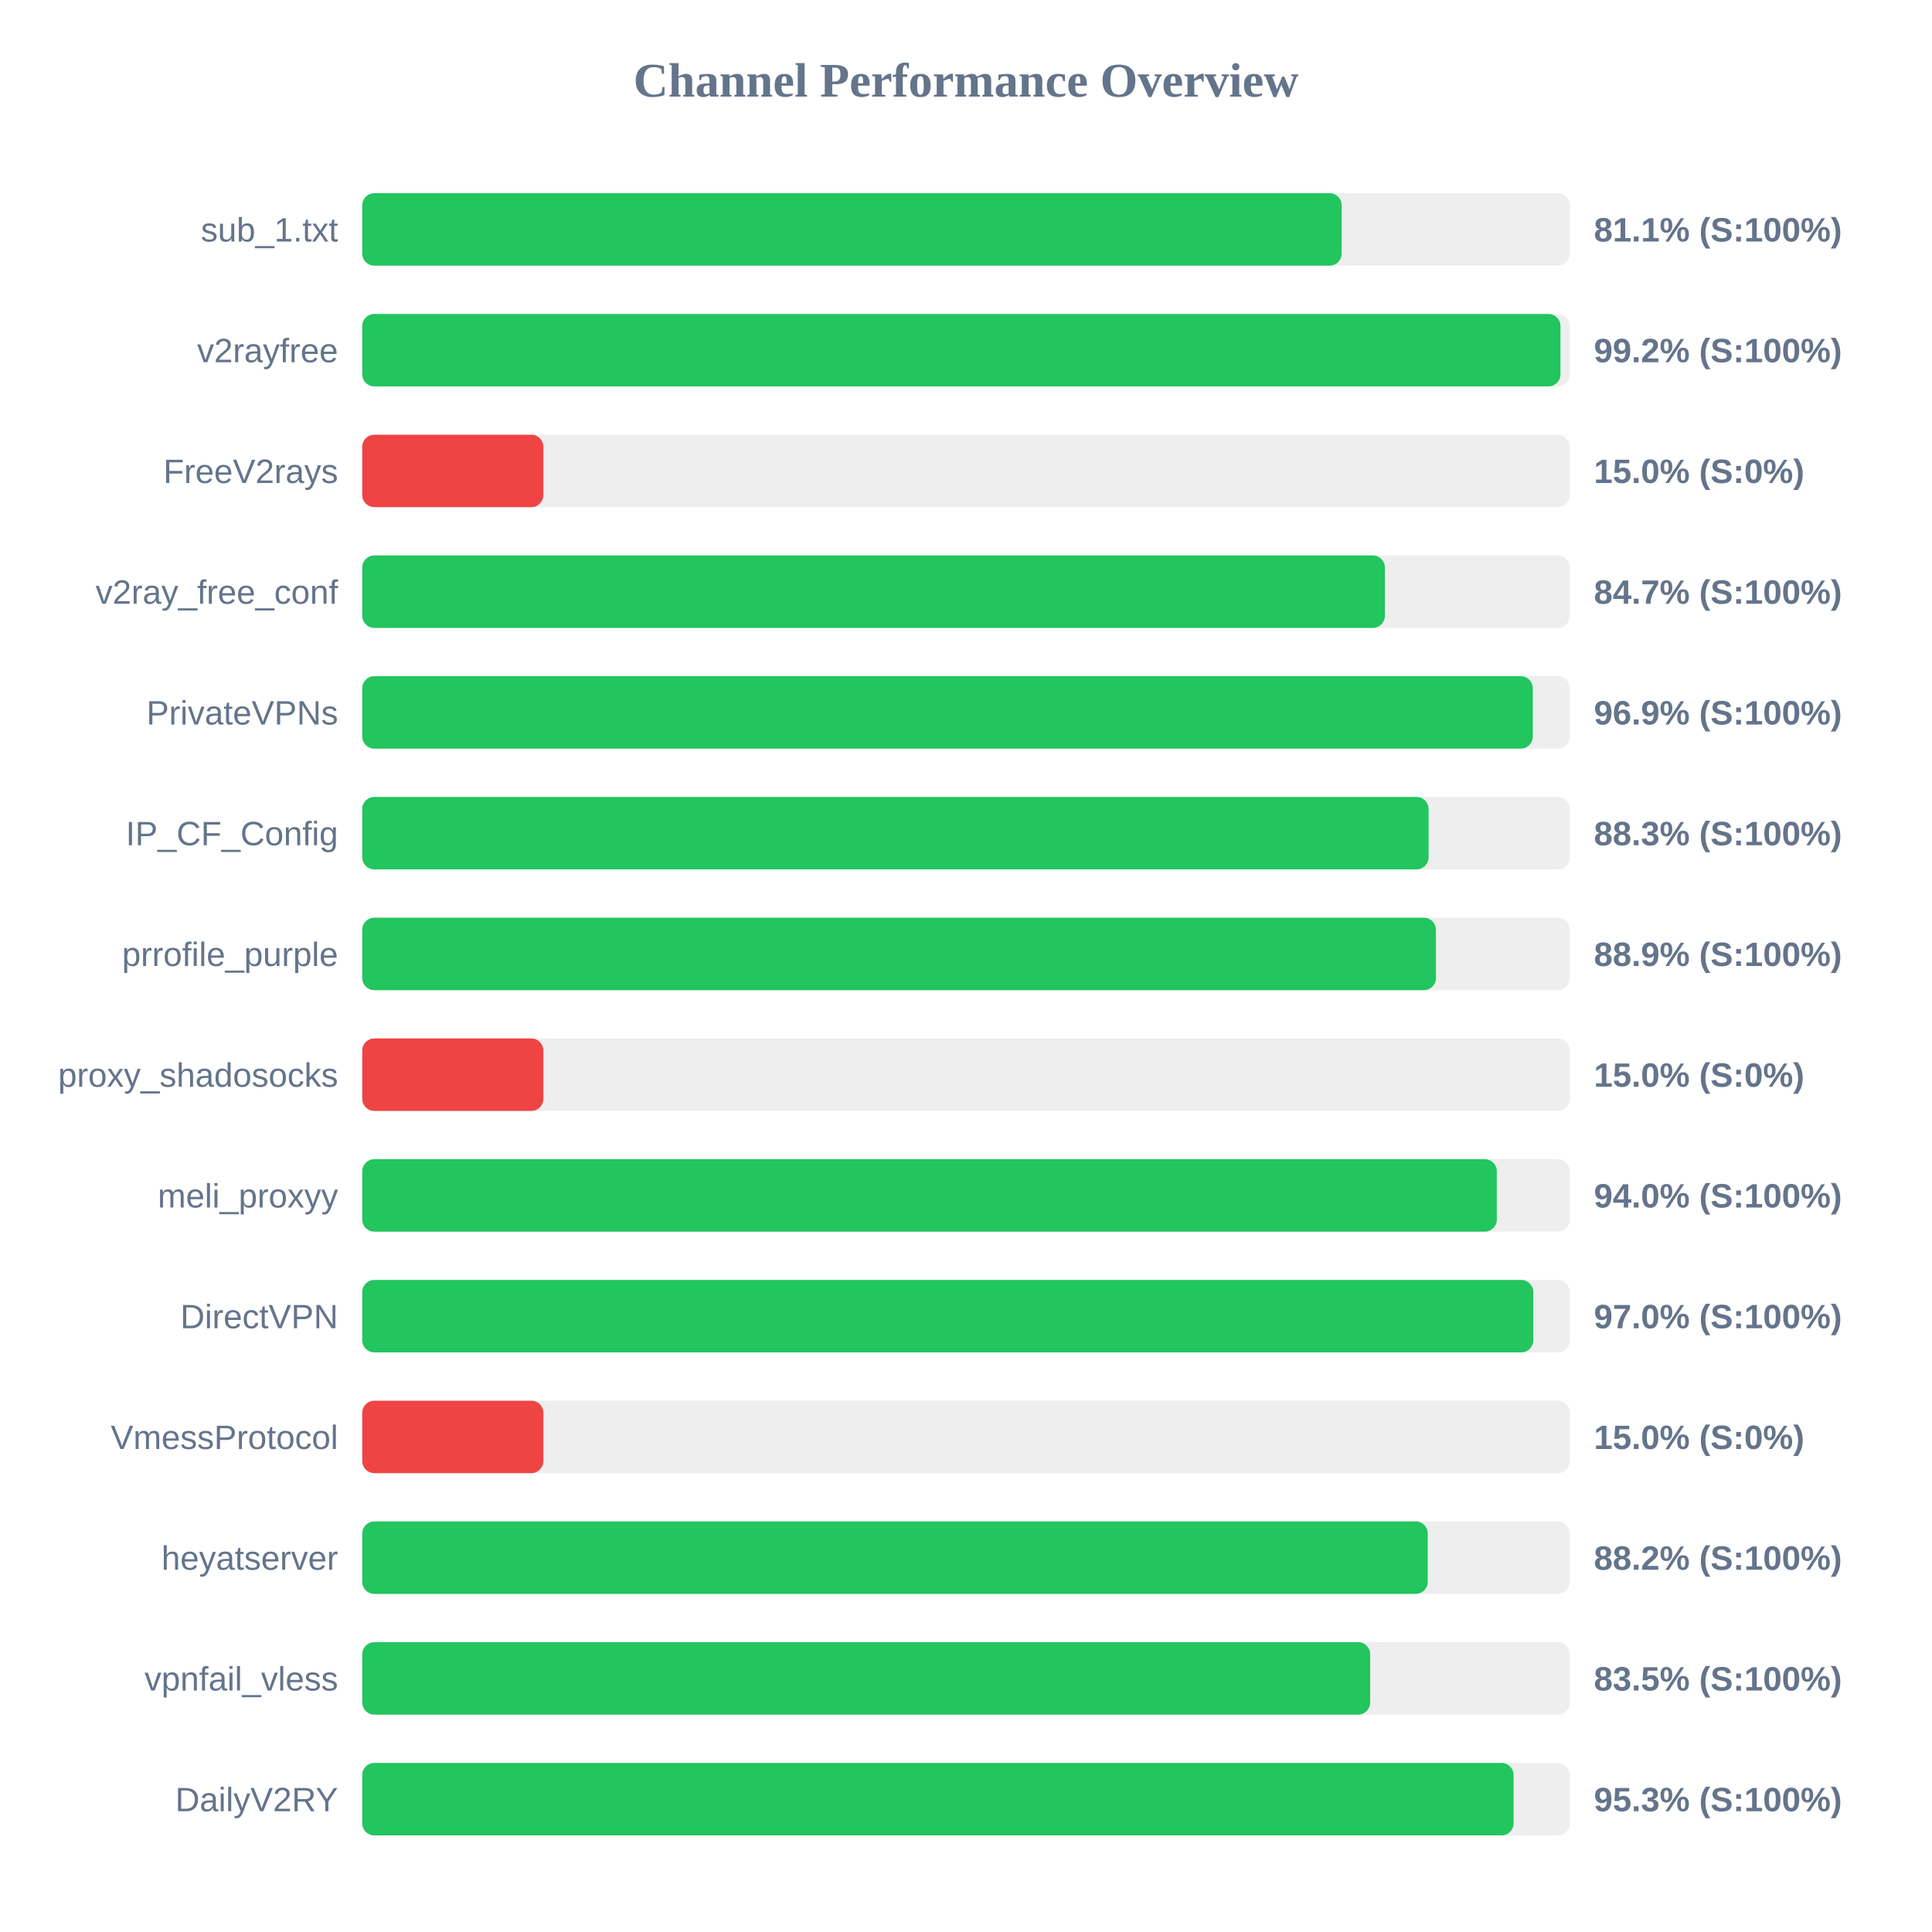
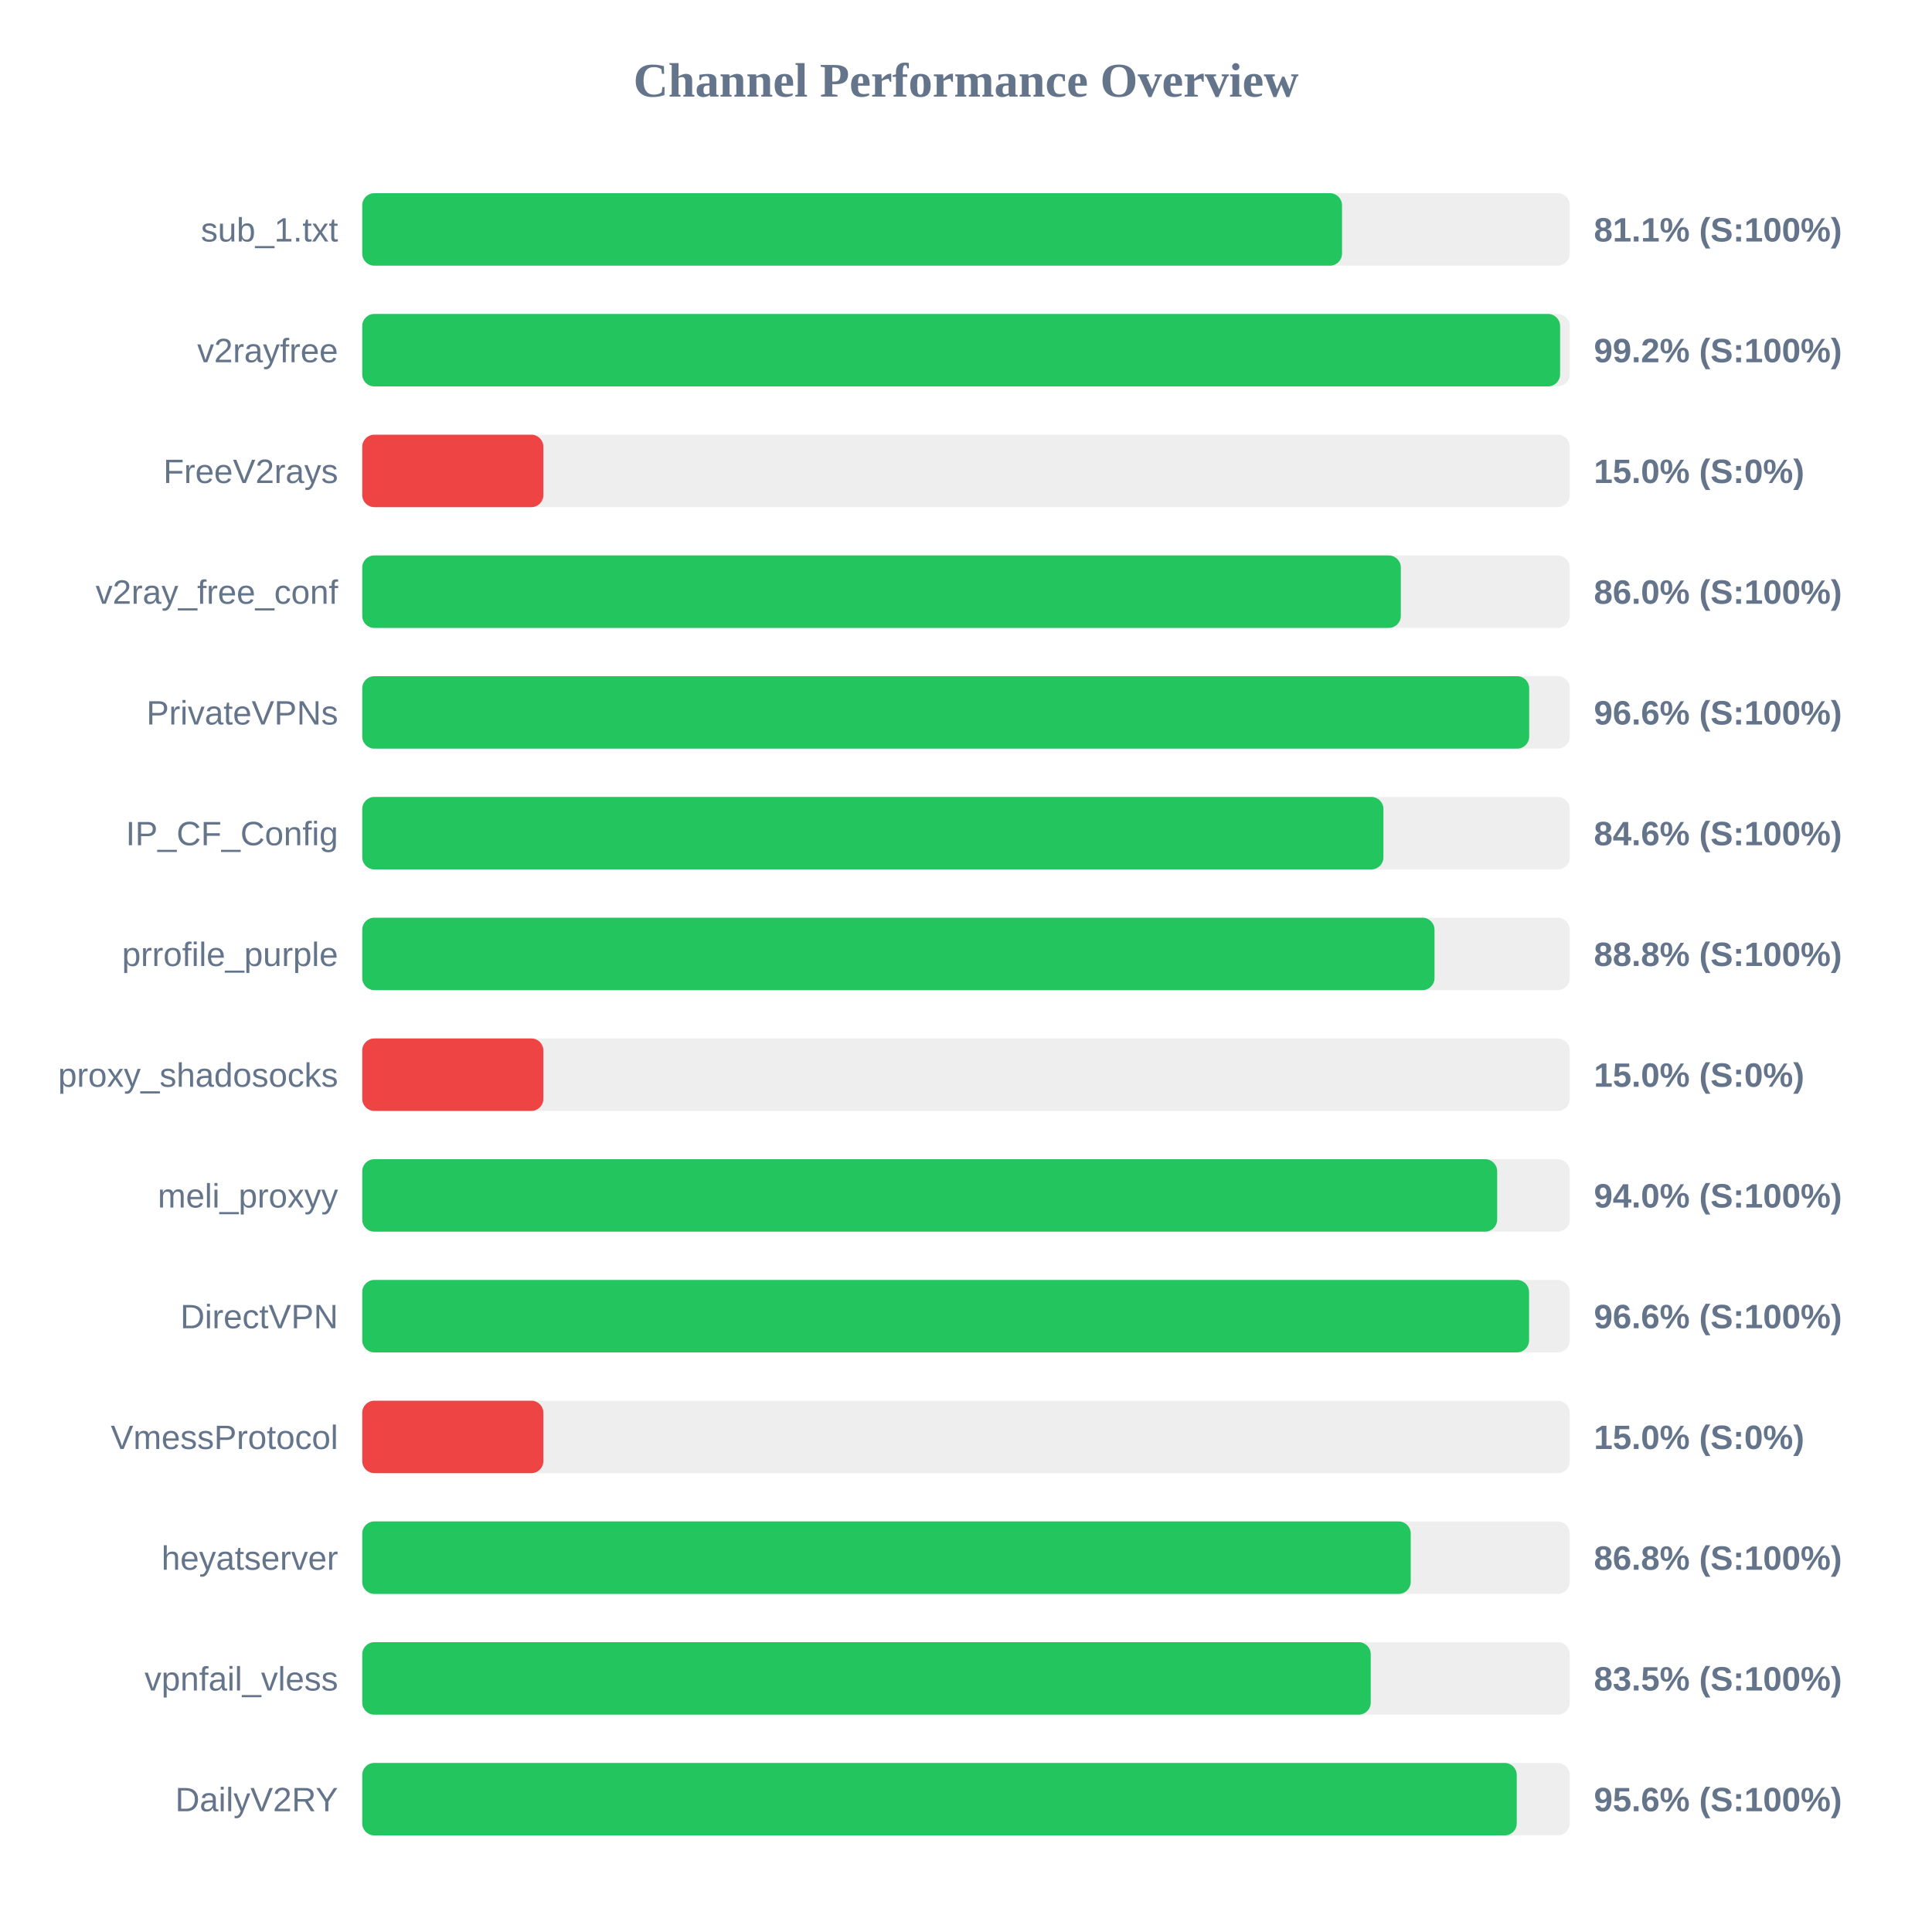
<svg xmlns="http://www.w3.org/2000/svg" width="800" height="800" version="1.1">
  <style>
        .row { font: 14px Arial; fill: #64748b; }
        .score { font: bold 14px Arial; fill: #64748b; }
    </style>
  <text x="400" y="40" text-anchor="middle" font-size="20px" font-weight="bold" fill="#64748b">Channel Performance Overview</text>
  <rect x="150" y="80" width="500" height="30" fill="#eee" rx="5" />
-   <rect x="150" y="80" width="405.55" height="30" fill="#22c55e" rx="5" />
+   <rect x="150" y="80" width="405.7" height="30" fill="#22c55e" rx="5" />
  <text x="140" y="100" text-anchor="end" class="row">sub_1.txt</text>
  <text x="660" y="100" text-anchor="start" class="score">81.1% (S:100%)</text>
  <rect x="150" y="130" width="500" height="30" fill="#eee" rx="5" />
-   <rect x="150" y="130" width="496.15" height="30" fill="#22c55e" rx="5" />
+   <rect x="150" y="130" width="496.0" height="30" fill="#22c55e" rx="5" />
  <text x="140" y="150" text-anchor="end" class="row">v2rayfree</text>
  <text x="660" y="150" text-anchor="start" class="score">99.2% (S:100%)</text>
  <rect x="150" y="180" width="500" height="30" fill="#eee" rx="5" />
  <rect x="150" y="180" width="75.0" height="30" fill="#ef4444" rx="5" />
  <text x="140" y="200" text-anchor="end" class="row">FreeV2rays</text>
  <text x="660" y="200" text-anchor="start" class="score">15.0% (S:0%)</text>
  <rect x="150" y="230" width="500" height="30" fill="#eee" rx="5" />
-   <rect x="150" y="230" width="423.45" height="30" fill="#22c55e" rx="5" />
+   <rect x="150" y="230" width="430.05" height="30" fill="#22c55e" rx="5" />
  <text x="140" y="250" text-anchor="end" class="row">v2ray_free_conf</text>
-   <text x="660" y="250" text-anchor="start" class="score">84.7% (S:100%)</text>
+   <text x="660" y="250" text-anchor="start" class="score">86.0% (S:100%)</text>
  <rect x="150" y="280" width="500" height="30" fill="#eee" rx="5" />
-   <rect x="150" y="280" width="484.7" height="30" fill="#22c55e" rx="5" />
+   <rect x="150" y="280" width="483.2" height="30" fill="#22c55e" rx="5" />
  <text x="140" y="300" text-anchor="end" class="row">PrivateVPNs</text>
-   <text x="660" y="300" text-anchor="start" class="score">96.9% (S:100%)</text>
+   <text x="660" y="300" text-anchor="start" class="score">96.6% (S:100%)</text>
  <rect x="150" y="330" width="500" height="30" fill="#eee" rx="5" />
-   <rect x="150" y="330" width="441.55" height="30" fill="#22c55e" rx="5" />
+   <rect x="150" y="330" width="422.85" height="30" fill="#22c55e" rx="5" />
  <text x="140" y="350" text-anchor="end" class="row">IP_CF_Config</text>
-   <text x="660" y="350" text-anchor="start" class="score">88.3% (S:100%)</text>
+   <text x="660" y="350" text-anchor="start" class="score">84.6% (S:100%)</text>
  <rect x="150" y="380" width="500" height="30" fill="#eee" rx="5" />
-   <rect x="150" y="380" width="444.6" height="30" fill="#22c55e" rx="5" />
+   <rect x="150" y="380" width="444.0" height="30" fill="#22c55e" rx="5" />
  <text x="140" y="400" text-anchor="end" class="row">prrofile_purple</text>
-   <text x="660" y="400" text-anchor="start" class="score">88.9% (S:100%)</text>
+   <text x="660" y="400" text-anchor="start" class="score">88.8% (S:100%)</text>
  <rect x="150" y="430" width="500" height="30" fill="#eee" rx="5" />
  <rect x="150" y="430" width="75.0" height="30" fill="#ef4444" rx="5" />
  <text x="140" y="450" text-anchor="end" class="row">proxy_shadosocks</text>
  <text x="660" y="450" text-anchor="start" class="score">15.0% (S:0%)</text>
  <rect x="150" y="480" width="500" height="30" fill="#eee" rx="5" />
-   <rect x="150" y="480" width="469.8" height="30" fill="#22c55e" rx="5" />
+   <rect x="150" y="480" width="469.95" height="30" fill="#22c55e" rx="5" />
  <text x="140" y="500" text-anchor="end" class="row">meli_proxyy</text>
  <text x="660" y="500" text-anchor="start" class="score">94.0% (S:100%)</text>
  <rect x="150" y="530" width="500" height="30" fill="#eee" rx="5" />
-   <rect x="150" y="530" width="484.9" height="30" fill="#22c55e" rx="5" />
+   <rect x="150" y="530" width="483.15" height="30" fill="#22c55e" rx="5" />
  <text x="140" y="550" text-anchor="end" class="row">DirectVPN</text>
-   <text x="660" y="550" text-anchor="start" class="score">97.0% (S:100%)</text>
+   <text x="660" y="550" text-anchor="start" class="score">96.6% (S:100%)</text>
  <rect x="150" y="580" width="500" height="30" fill="#eee" rx="5" />
  <rect x="150" y="580" width="75.0" height="30" fill="#ef4444" rx="5" />
  <text x="140" y="600" text-anchor="end" class="row">VmessProtocol</text>
  <text x="660" y="600" text-anchor="start" class="score">15.0% (S:0%)</text>
  <rect x="150" y="630" width="500" height="30" fill="#eee" rx="5" />
-   <rect x="150" y="630" width="441.2" height="30" fill="#22c55e" rx="5" />
+   <rect x="150" y="630" width="434.15" height="30" fill="#22c55e" rx="5" />
  <text x="140" y="650" text-anchor="end" class="row">heyatserver</text>
-   <text x="660" y="650" text-anchor="start" class="score">88.2% (S:100%)</text>
+   <text x="660" y="650" text-anchor="start" class="score">86.8% (S:100%)</text>
  <rect x="150" y="680" width="500" height="30" fill="#eee" rx="5" />
-   <rect x="150" y="680" width="417.35" height="30" fill="#22c55e" rx="5" />
+   <rect x="150" y="680" width="417.6" height="30" fill="#22c55e" rx="5" />
  <text x="140" y="700" text-anchor="end" class="row">vpnfail_vless</text>
  <text x="660" y="700" text-anchor="start" class="score">83.5% (S:100%)</text>
  <rect x="150" y="730" width="500" height="30" fill="#eee" rx="5" />
-   <rect x="150" y="730" width="476.75" height="30" fill="#22c55e" rx="5" />
+   <rect x="150" y="730" width="478.05" height="30" fill="#22c55e" rx="5" />
  <text x="140" y="750" text-anchor="end" class="row">DailyV2RY</text>
-   <text x="660" y="750" text-anchor="start" class="score">95.3% (S:100%)</text>
+   <text x="660" y="750" text-anchor="start" class="score">95.6% (S:100%)</text>
</svg>
